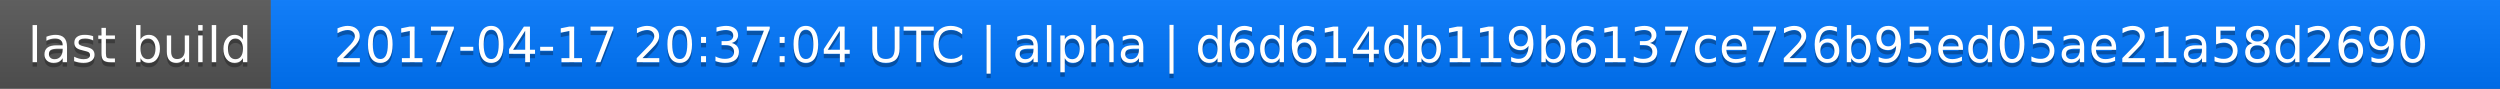
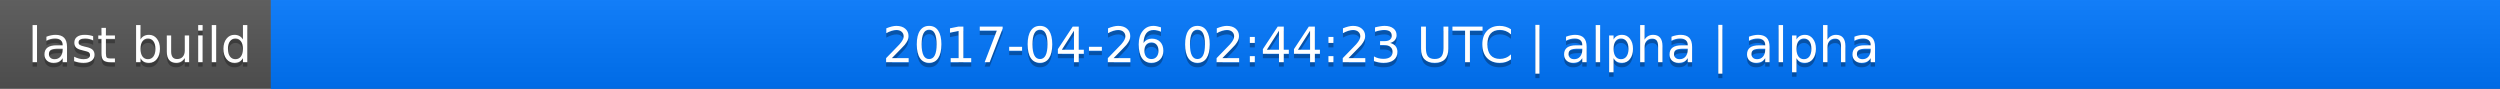
<svg xmlns="http://www.w3.org/2000/svg" width="563" height="20">
  <linearGradient id="a" x2="0" y2="100%">
    <stop offset="0" stop-color="#bbb" stop-opacity=".1" />
    <stop offset="1" stop-opacity=".1" />
  </linearGradient>
  <rect rx="0" width="563" height="20" fill="#555" />
  <rect rx="0" x="61" width="502" height="20" fill="#07f" />
  <path fill="#07f" d="M61 0h4v20h-4z" />
  <rect rx="0" width="563" height="20" fill="url(#a)" />
  <g fill="#fff" text-anchor="middle" font-family="DejaVu Sans,Verdana,Geneva,sans-serif" font-size="11">
    <text x="31.5" y="15" fill="#010101" fill-opacity=".3">last build</text>
    <text x="31.5" y="14">last build</text>
-     <text x="311" y="15" fill="#010101" fill-opacity=".3">2017-04-17 20:37:04 UTC | alpha | d6d614db119b6137ce726b95ed05ae21a58d2690</text>
-     <text x="311" y="14">2017-04-17 20:37:04 UTC | alpha | d6d614db119b6137ce726b95ed05ae21a58d2690</text>
+     <text x="311" y="15" fill="#010101" fill-opacity=".3">2017-04-26 02:44:23 UTC | alpha | alpha</text>
+     <text x="311" y="14">2017-04-26 02:44:23 UTC | alpha | alpha</text>
  </g>
</svg>
